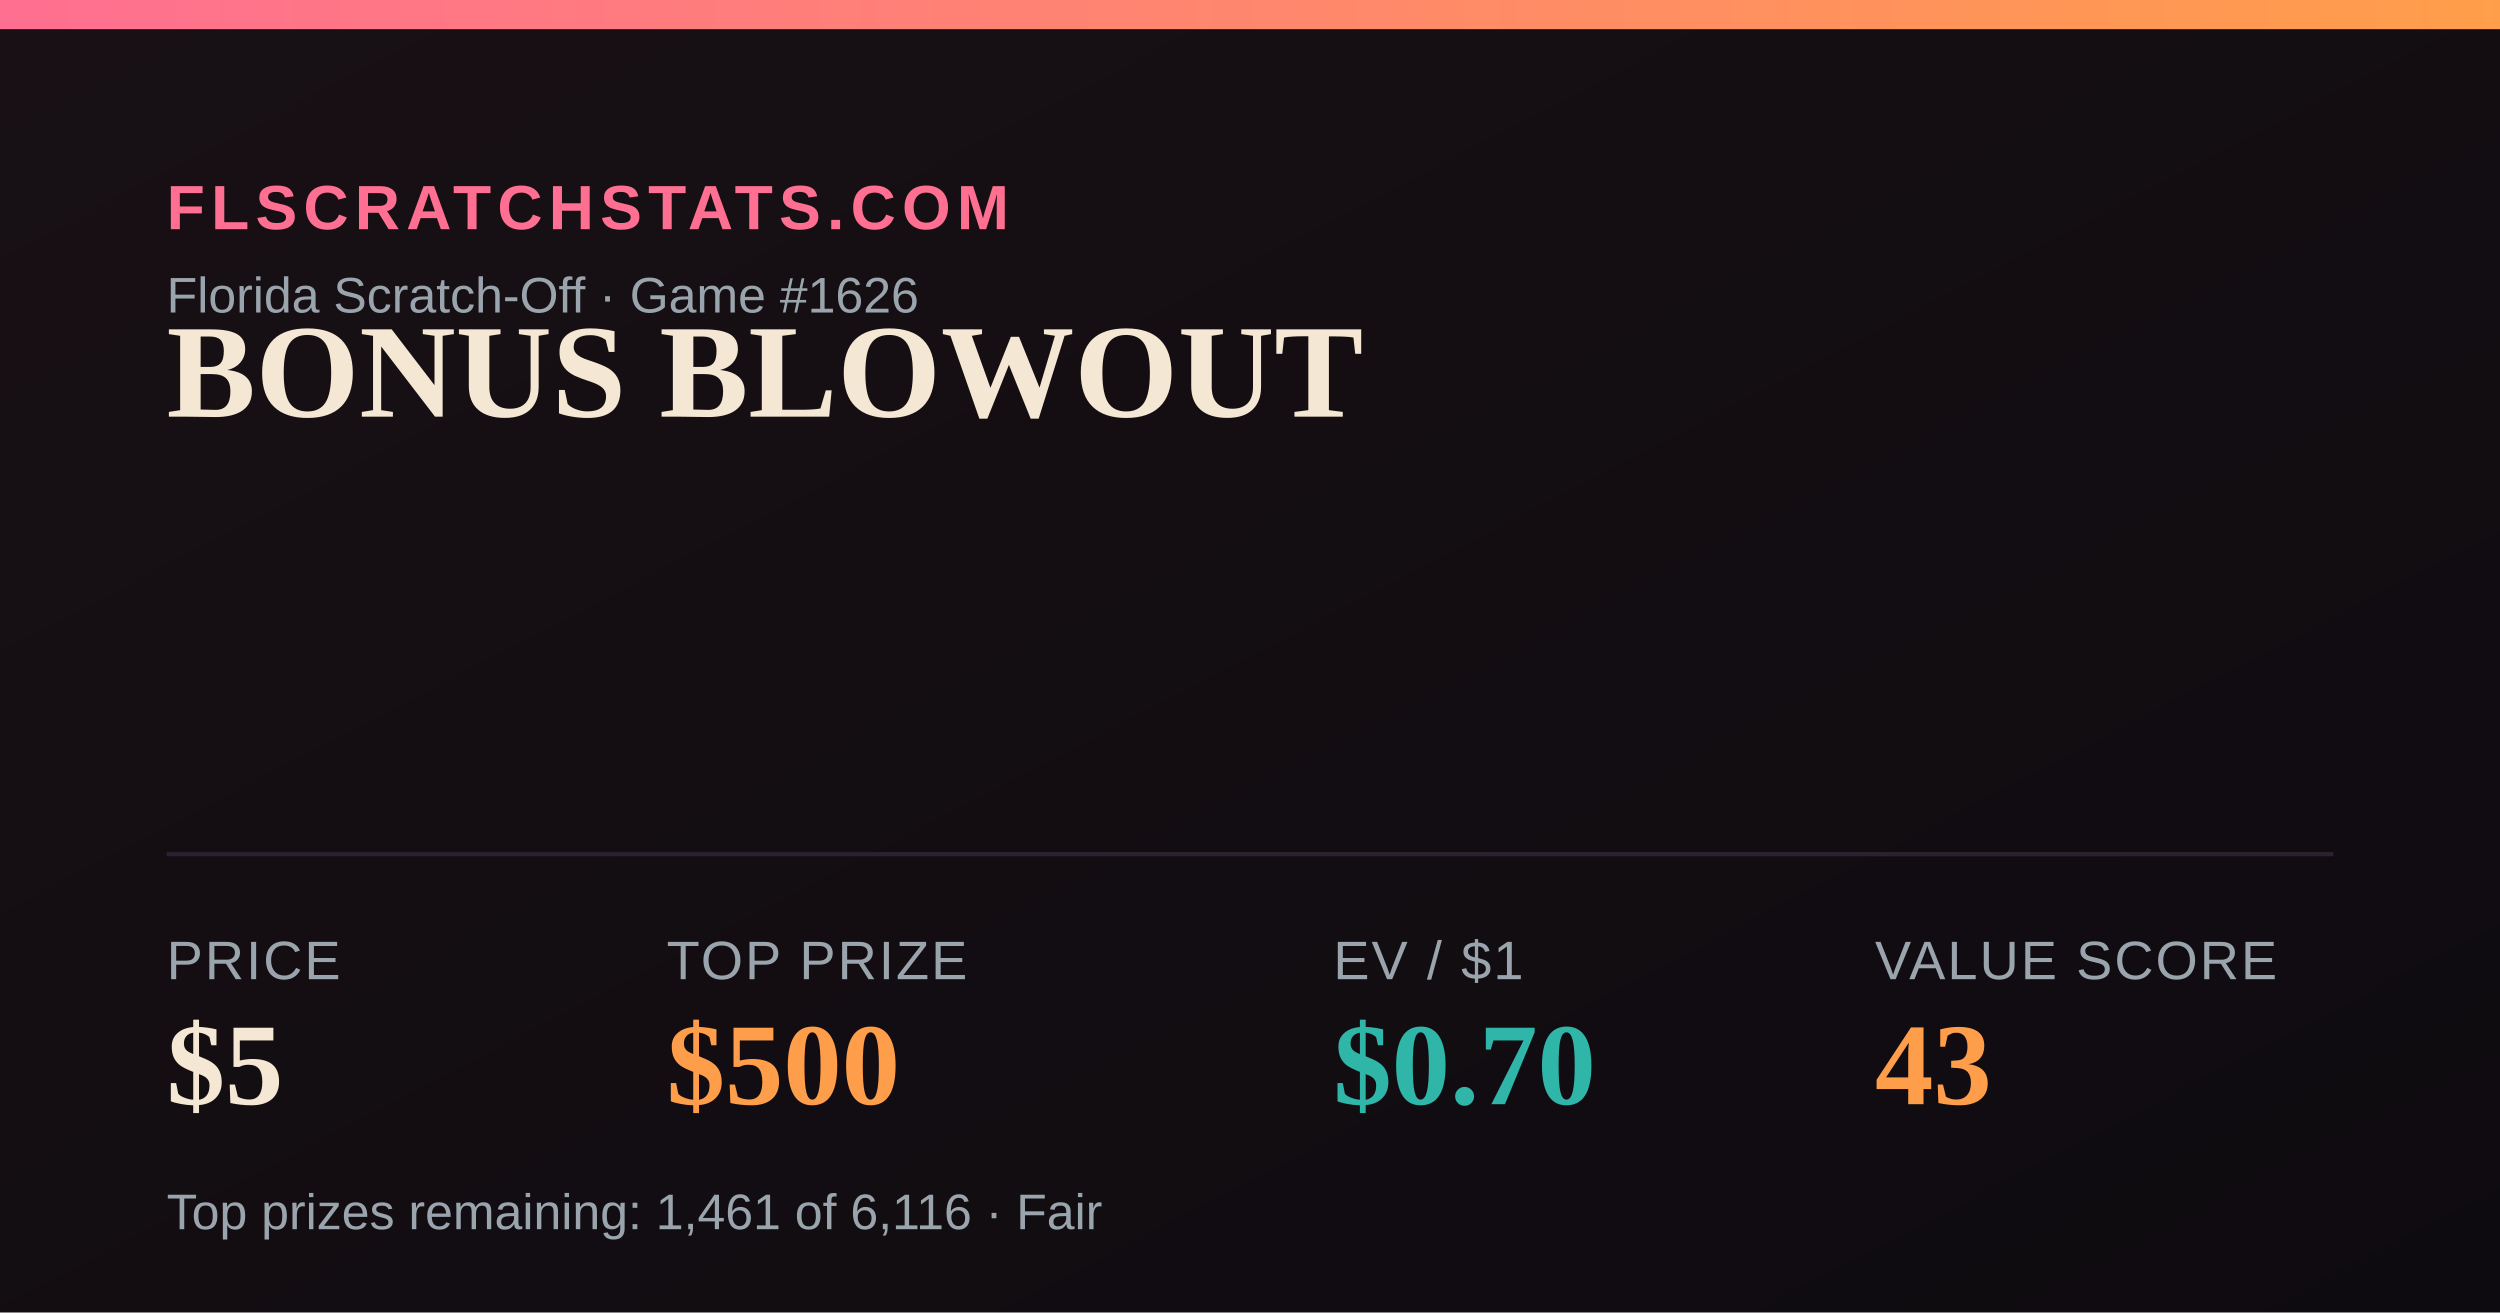
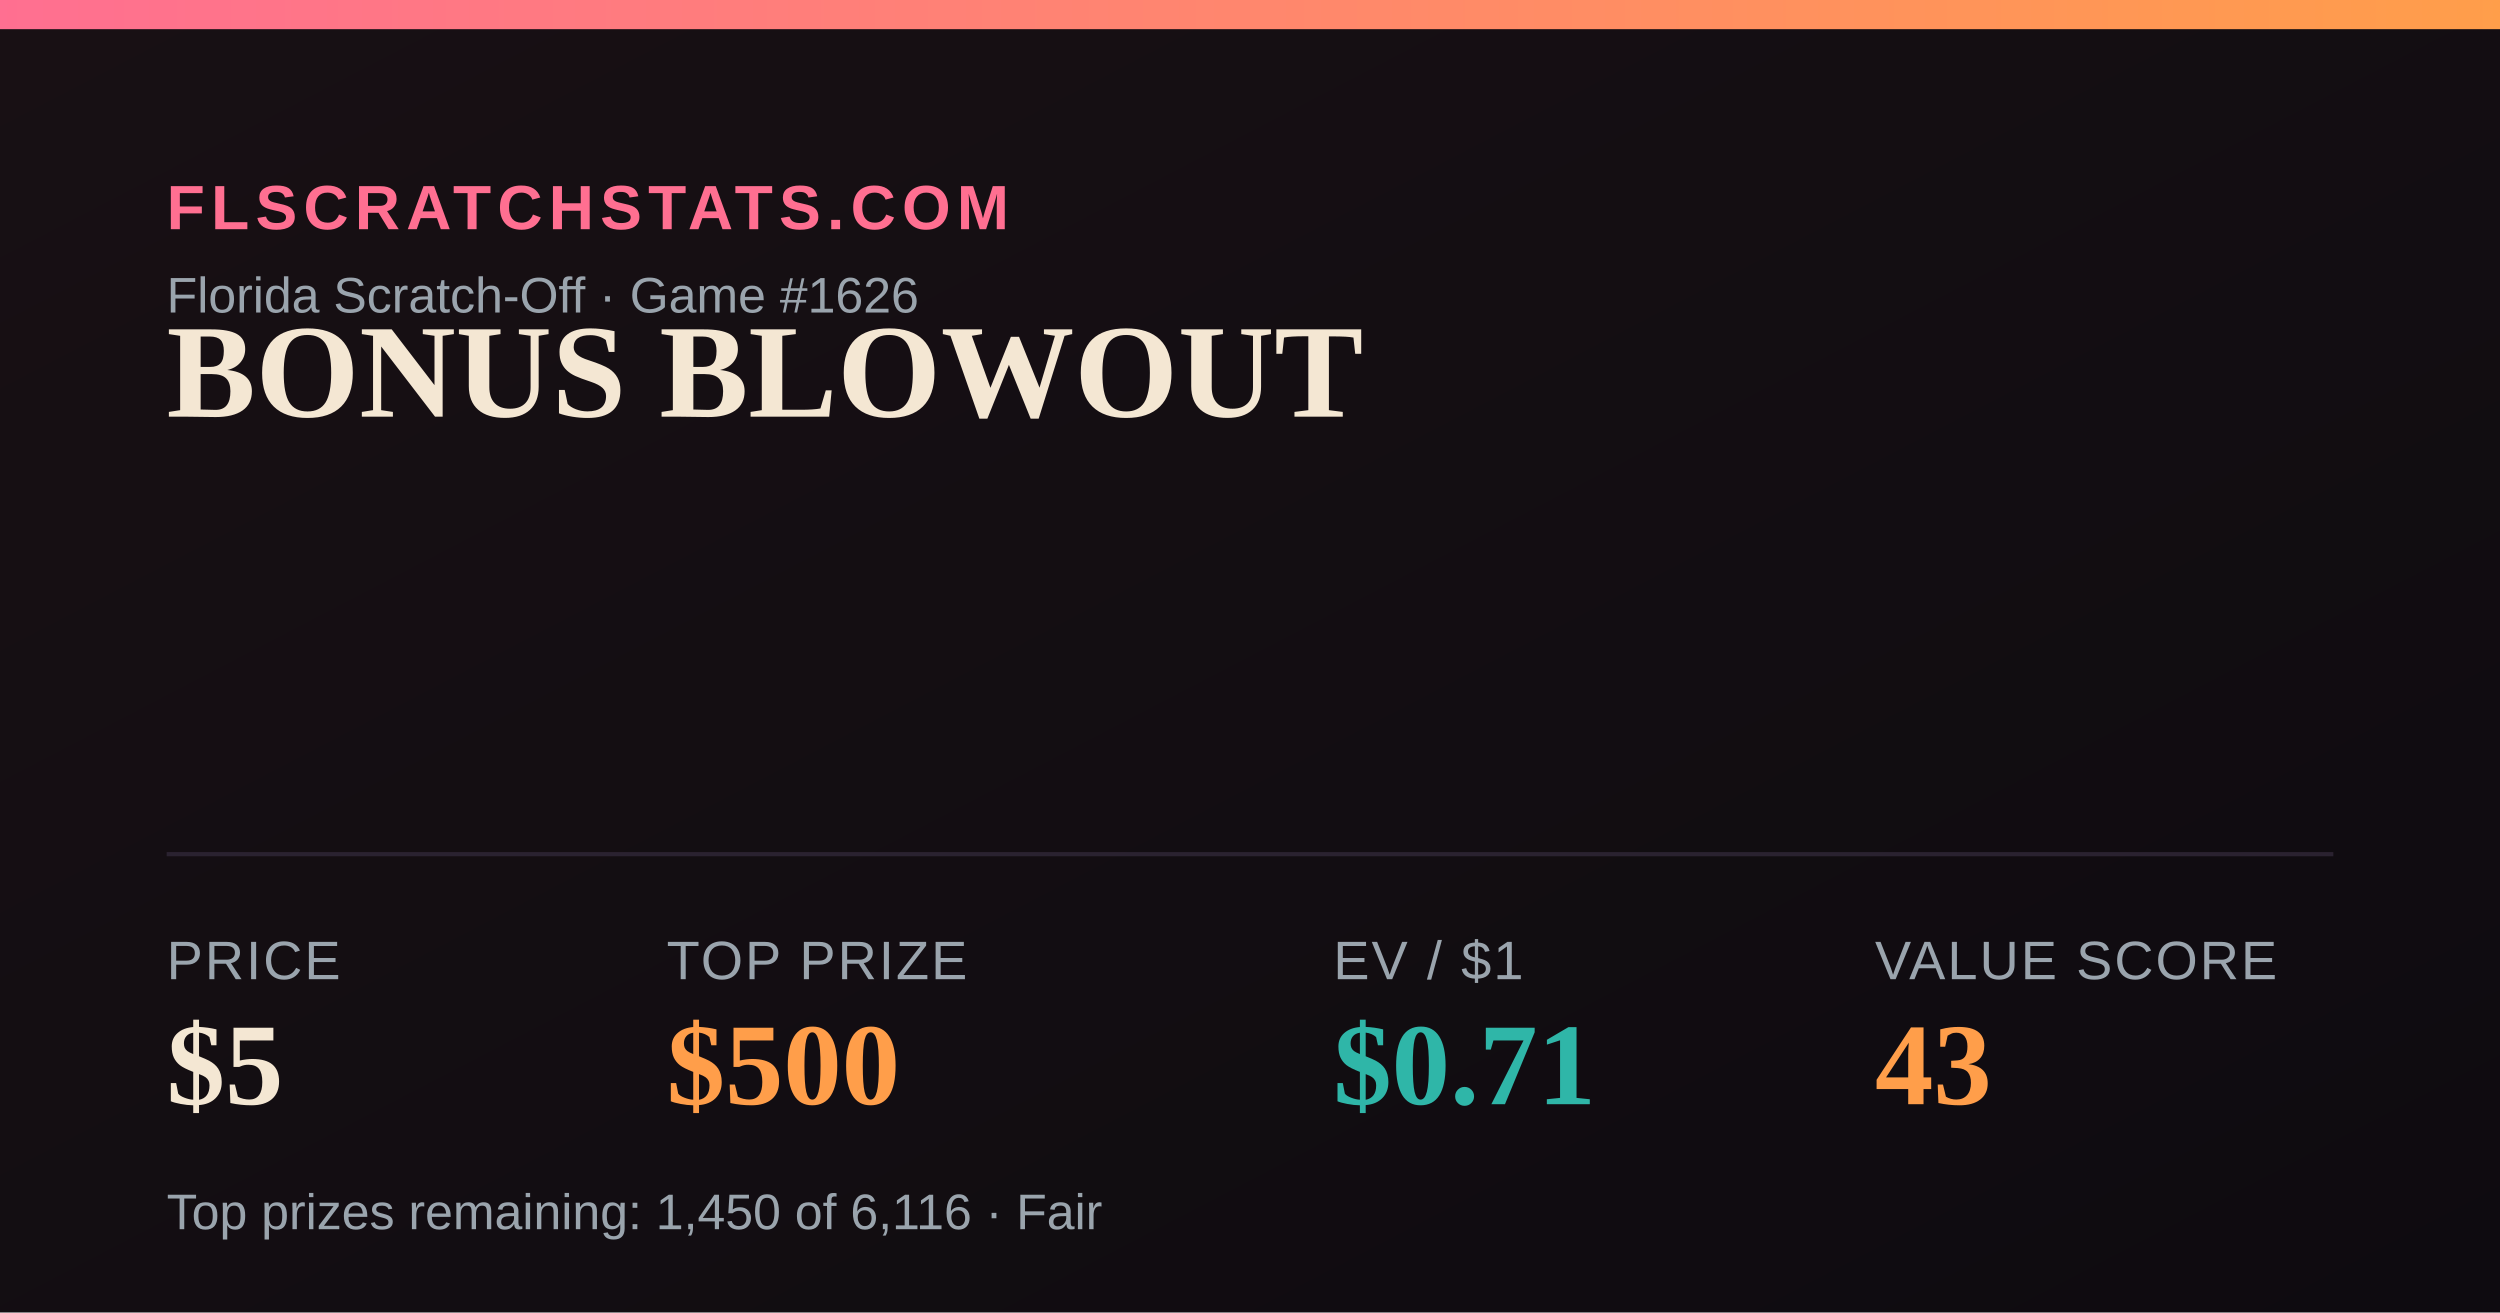
<svg xmlns="http://www.w3.org/2000/svg" width="1200" height="630" viewBox="0 0 1200 630">
  <defs>
    <linearGradient id="bg" x1="0" y1="0" x2="1" y2="1">
      <stop offset="0" stop-color="#181014" />
      <stop offset="1" stop-color="#0e0b10" />
    </linearGradient>
    <linearGradient id="accent" x1="0" y1="0" x2="1" y2="0">
      <stop offset="0" stop-color="#FF6F91" />
      <stop offset="1" stop-color="#FF9E4A" />
    </linearGradient>
  </defs>
  <rect width="1200" height="630" fill="url(#bg)" />
  <rect x="0" y="0" width="1200" height="14" fill="url(#accent)" />
  <text x="80" y="110" font-family="Arial,Helvetica,sans-serif" font-size="30" fill="#FF6F91" letter-spacing="3" font-weight="700">FLSCRATCHSTATS.COM</text>
  <text x="80" y="150" font-family="Arial,Helvetica,sans-serif" font-size="24" fill="#9aa4ad">Florida Scratch-Off · Game #1626</text>
  <text x="80" y="200" font-family="Georgia,'Times New Roman',serif" font-size="64" font-weight="700" fill="#F4E7D3">BONUS BLOWOUT</text>
  <line x1="80" y1="410" x2="1120" y2="410" stroke="#2a2230" stroke-width="2" />
  <text x="80" y="470" font-family="Arial,Helvetica,sans-serif" font-size="26" fill="#9aa4ad" letter-spacing="1">PRICE</text>
  <text x="80" y="530" font-family="Georgia,'Times New Roman',serif" font-size="56" font-weight="700" fill="#F4E7D3">$5</text>
  <text x="320" y="470" font-family="Arial,Helvetica,sans-serif" font-size="26" fill="#9aa4ad" letter-spacing="1">TOP PRIZE</text>
  <text x="320" y="530" font-family="Georgia,'Times New Roman',serif" font-size="56" font-weight="700" fill="#FF9E4A">$500</text>
  <text x="640" y="470" font-family="Arial,Helvetica,sans-serif" font-size="26" fill="#9aa4ad" letter-spacing="1">EV / $1</text>
-   <text x="640" y="530" font-family="Georgia,'Times New Roman',serif" font-size="56" font-weight="700" fill="#2FB6A8">$0.70</text>
+   <text x="640" y="530" font-family="Georgia,'Times New Roman',serif" font-size="56" font-weight="700" fill="#2FB6A8">$0.71</text>
  <text x="900" y="470" font-family="Arial,Helvetica,sans-serif" font-size="26" fill="#9aa4ad" letter-spacing="1">VALUE SCORE</text>
  <text x="900" y="530" font-family="Georgia,'Times New Roman',serif" font-size="56" font-weight="700" fill="#FF9E4A">43</text>
-   <text x="80" y="590" font-family="Arial,Helvetica,sans-serif" font-size="24" fill="#9aa4ad">Top prizes remaining: 1,461 of 6,116 · Fair</text>
+   <text x="80" y="590" font-family="Arial,Helvetica,sans-serif" font-size="24" fill="#9aa4ad">Top prizes remaining: 1,450 of 6,116 · Fair</text>
</svg>
